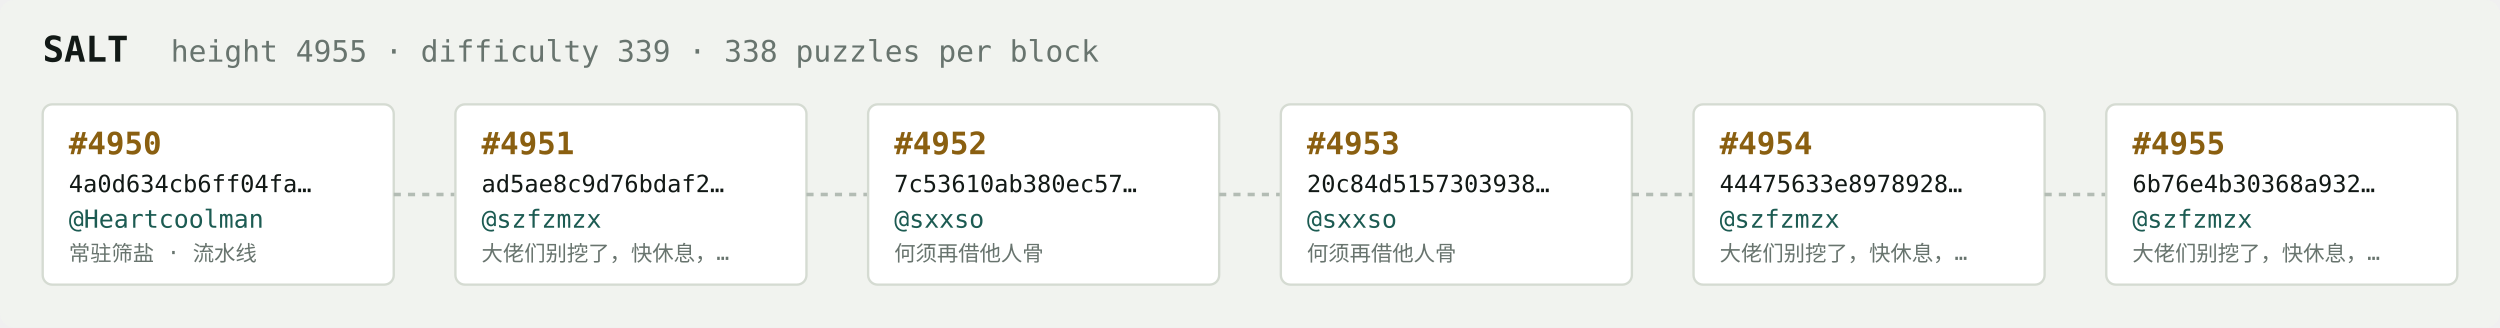
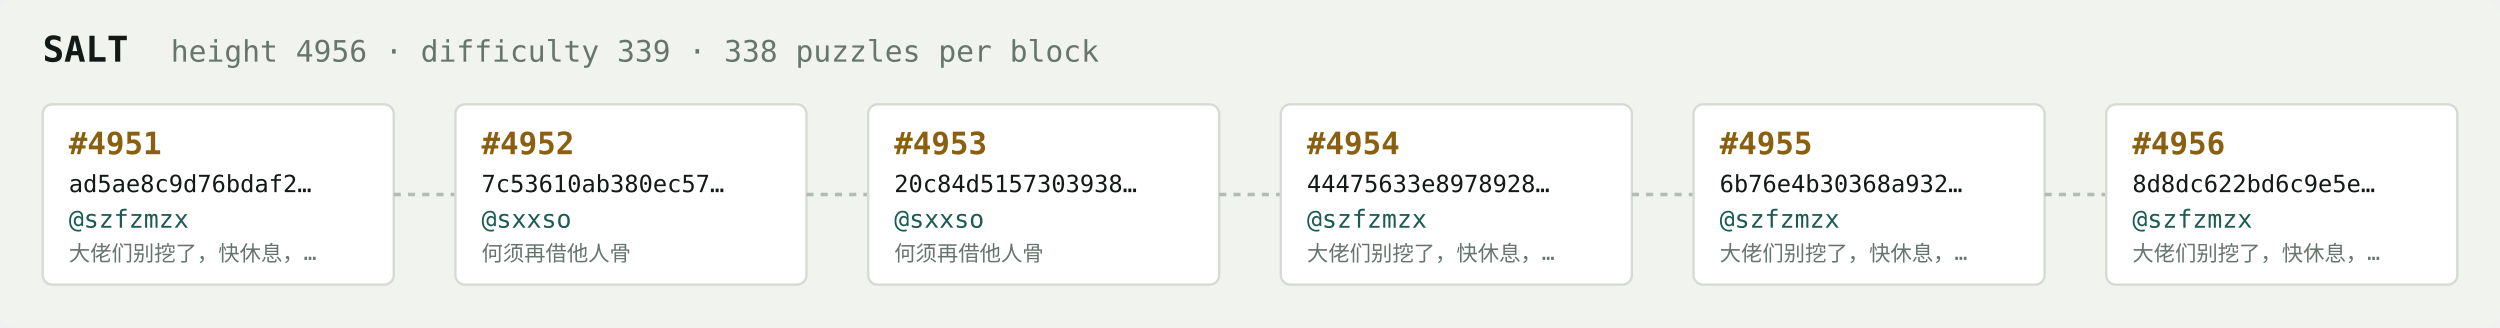
<svg xmlns="http://www.w3.org/2000/svg" width="1054" height="138" viewBox="0 0 1054 138" font-family="ui-monospace,SFMono-Regular,Menlo,monospace">
  <rect fill="#f1f3ef" width="1054" height="138" rx="6" />
  <text x="18" y="26" fill="#121916" font-size="15" font-weight="700">SALT</text>
-   <text x="72" y="26" fill="#68746e" font-size="12.5">height 4955 · difficulty 339 · 338 puzzles per block</text>
+   <text x="72" y="26" fill="#68746e" font-size="12.5">height 4956 · difficulty 339 · 338 puzzles per block</text>
  <rect x="18" y="44" width="148" height="76" rx="4" fill="#ffffff" stroke="#d5dbd2" stroke-width="1" />
-   <text x="29" y="65" fill="#8a5f10" font-size="13" font-weight="700">#4950</text>
-   <text x="29" y="81" fill="#121916" font-size="10">4a0d634cb6ff04fa…</text>
-   <text x="29" y="96" fill="#1c5b52" font-size="10.5">@Heartcoolman</text>
-   <text x="29" y="110" fill="#68746e" font-size="9">常驻筛盐 · 流水线</text>
+   <text x="29" y="65" fill="#8a5f10" font-size="13" font-weight="700">#4951</text>
+   <text x="29" y="81" fill="#121916" font-size="10">ad5ae8c9d76bdaf2…</text>
+   <text x="29" y="96" fill="#1c5b52" font-size="10.5">@szfzmzx</text>
+   <text x="29" y="110" fill="#68746e" font-size="9">大佬们别挖了，快休息，…</text>
  <line x1="166" y1="82.0" x2="192" y2="82.0" stroke="#b3bcb4" stroke-width="1.5" stroke-dasharray="3 3" />
  <rect x="192" y="44" width="148" height="76" rx="4" fill="#ffffff" stroke="#d5dbd2" stroke-width="1" />
-   <text x="203" y="65" fill="#8a5f10" font-size="13" font-weight="700">#4951</text>
-   <text x="203" y="81" fill="#121916" font-size="10">ad5ae8c9d76bdaf2…</text>
-   <text x="203" y="96" fill="#1c5b52" font-size="10.5">@szfzmzx</text>
-   <text x="203" y="110" fill="#68746e" font-size="9">大佬们别挖了，快休息，…</text>
+   <text x="203" y="65" fill="#8a5f10" font-size="13" font-weight="700">#4952</text>
+   <text x="203" y="81" fill="#121916" font-size="10">7c53610ab380ec57…</text>
+   <text x="203" y="96" fill="#1c5b52" font-size="10.5">@sxxso</text>
+   <text x="203" y="110" fill="#68746e" font-size="9">何须再借他人骨</text>
  <line x1="340" y1="82.0" x2="366" y2="82.0" stroke="#b3bcb4" stroke-width="1.5" stroke-dasharray="3 3" />
  <rect x="366" y="44" width="148" height="76" rx="4" fill="#ffffff" stroke="#d5dbd2" stroke-width="1" />
-   <text x="377" y="65" fill="#8a5f10" font-size="13" font-weight="700">#4952</text>
-   <text x="377" y="81" fill="#121916" font-size="10">7c53610ab380ec57…</text>
+   <text x="377" y="65" fill="#8a5f10" font-size="13" font-weight="700">#4953</text>
+   <text x="377" y="81" fill="#121916" font-size="10">20c84d5157303938…</text>
  <text x="377" y="96" fill="#1c5b52" font-size="10.5">@sxxso</text>
  <text x="377" y="110" fill="#68746e" font-size="9">何须再借他人骨</text>
  <line x1="514" y1="82.0" x2="540" y2="82.0" stroke="#b3bcb4" stroke-width="1.5" stroke-dasharray="3 3" />
  <rect x="540" y="44" width="148" height="76" rx="4" fill="#ffffff" stroke="#d5dbd2" stroke-width="1" />
-   <text x="551" y="65" fill="#8a5f10" font-size="13" font-weight="700">#4953</text>
-   <text x="551" y="81" fill="#121916" font-size="10">20c84d5157303938…</text>
-   <text x="551" y="96" fill="#1c5b52" font-size="10.5">@sxxso</text>
-   <text x="551" y="110" fill="#68746e" font-size="9">何须再借他人骨</text>
+   <text x="551" y="65" fill="#8a5f10" font-size="13" font-weight="700">#4954</text>
+   <text x="551" y="81" fill="#121916" font-size="10">44475633e8978928…</text>
+   <text x="551" y="96" fill="#1c5b52" font-size="10.5">@szfzmzx</text>
+   <text x="551" y="110" fill="#68746e" font-size="9">大佬们别挖了，快休息，…</text>
  <line x1="688" y1="82.0" x2="714" y2="82.0" stroke="#b3bcb4" stroke-width="1.5" stroke-dasharray="3 3" />
  <rect x="714" y="44" width="148" height="76" rx="4" fill="#ffffff" stroke="#d5dbd2" stroke-width="1" />
-   <text x="725" y="65" fill="#8a5f10" font-size="13" font-weight="700">#4954</text>
-   <text x="725" y="81" fill="#121916" font-size="10">44475633e8978928…</text>
+   <text x="725" y="65" fill="#8a5f10" font-size="13" font-weight="700">#4955</text>
+   <text x="725" y="81" fill="#121916" font-size="10">6b76e4b30368a932…</text>
  <text x="725" y="96" fill="#1c5b52" font-size="10.5">@szfzmzx</text>
  <text x="725" y="110" fill="#68746e" font-size="9">大佬们别挖了，快休息，…</text>
  <line x1="862" y1="82.0" x2="888" y2="82.0" stroke="#b3bcb4" stroke-width="1.5" stroke-dasharray="3 3" />
  <rect x="888" y="44" width="148" height="76" rx="4" fill="#ffffff" stroke="#d5dbd2" stroke-width="1" />
-   <text x="899" y="65" fill="#8a5f10" font-size="13" font-weight="700">#4955</text>
-   <text x="899" y="81" fill="#121916" font-size="10">6b76e4b30368a932…</text>
+   <text x="899" y="65" fill="#8a5f10" font-size="13" font-weight="700">#4956</text>
+   <text x="899" y="81" fill="#121916" font-size="10">8d8dc622bd6c9e5e…</text>
  <text x="899" y="96" fill="#1c5b52" font-size="10.5">@szfzmzx</text>
  <text x="899" y="110" fill="#68746e" font-size="9">大佬们别挖了，快休息，…</text>
</svg>
